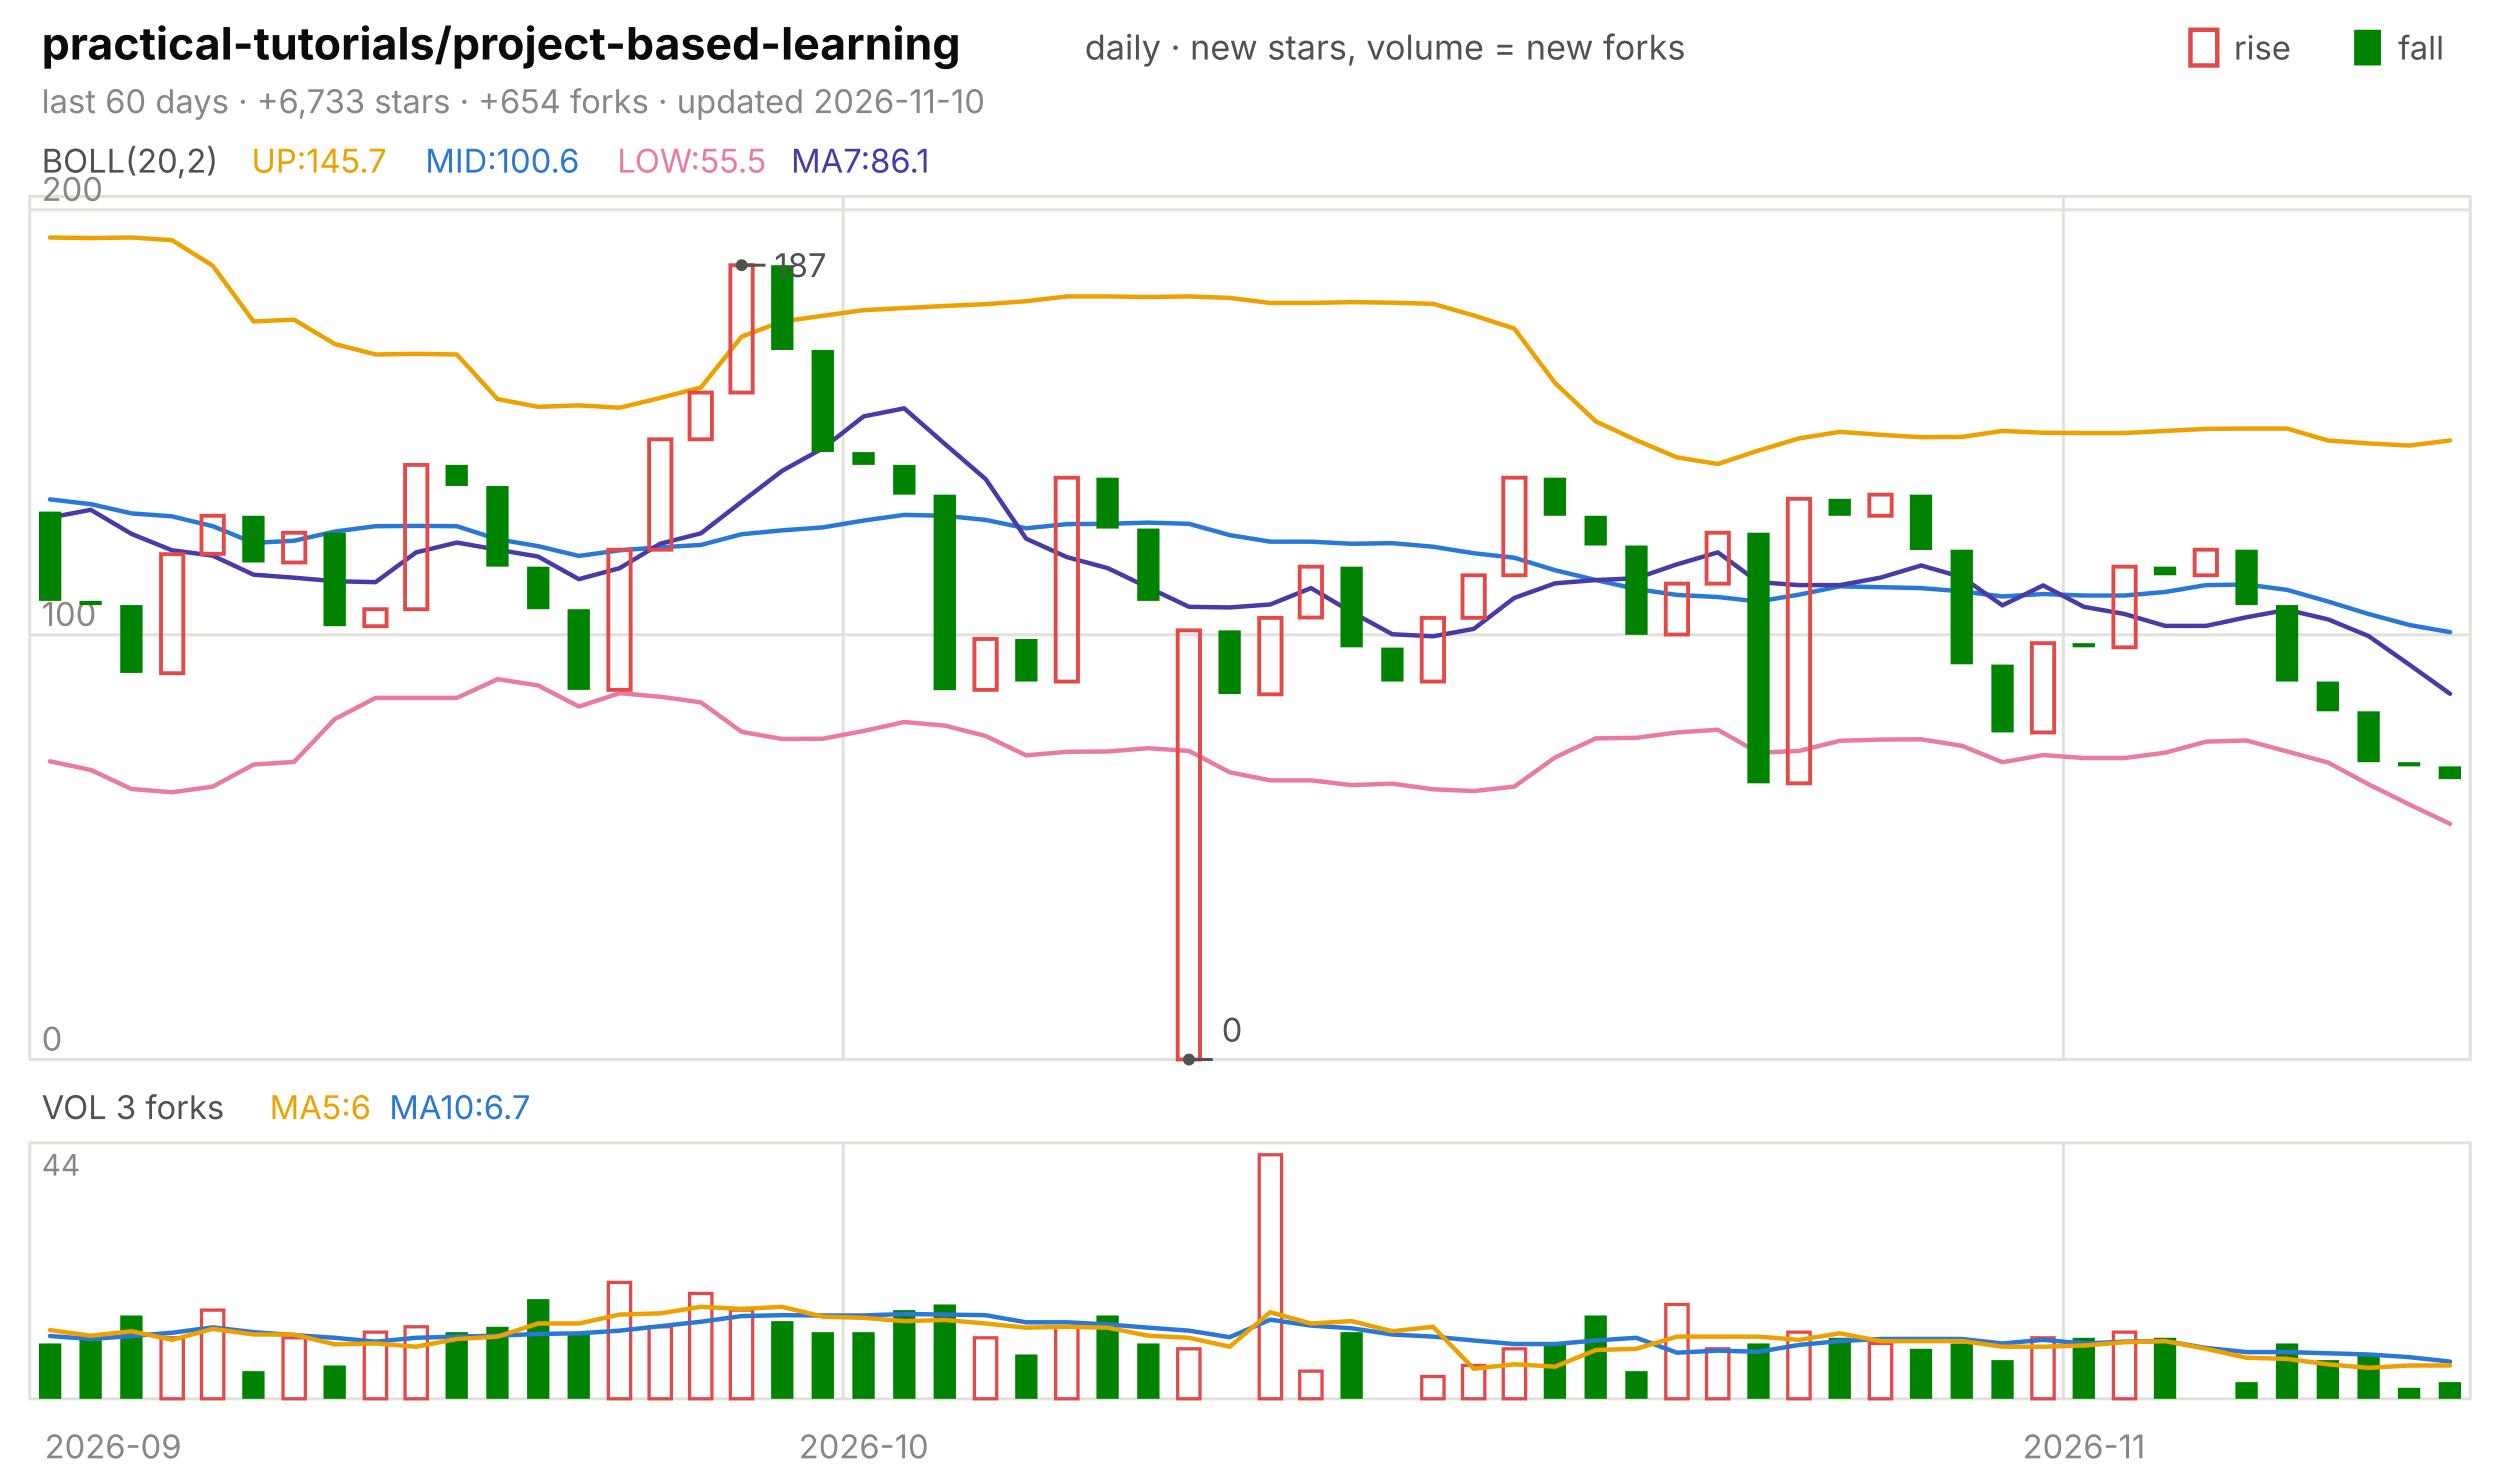
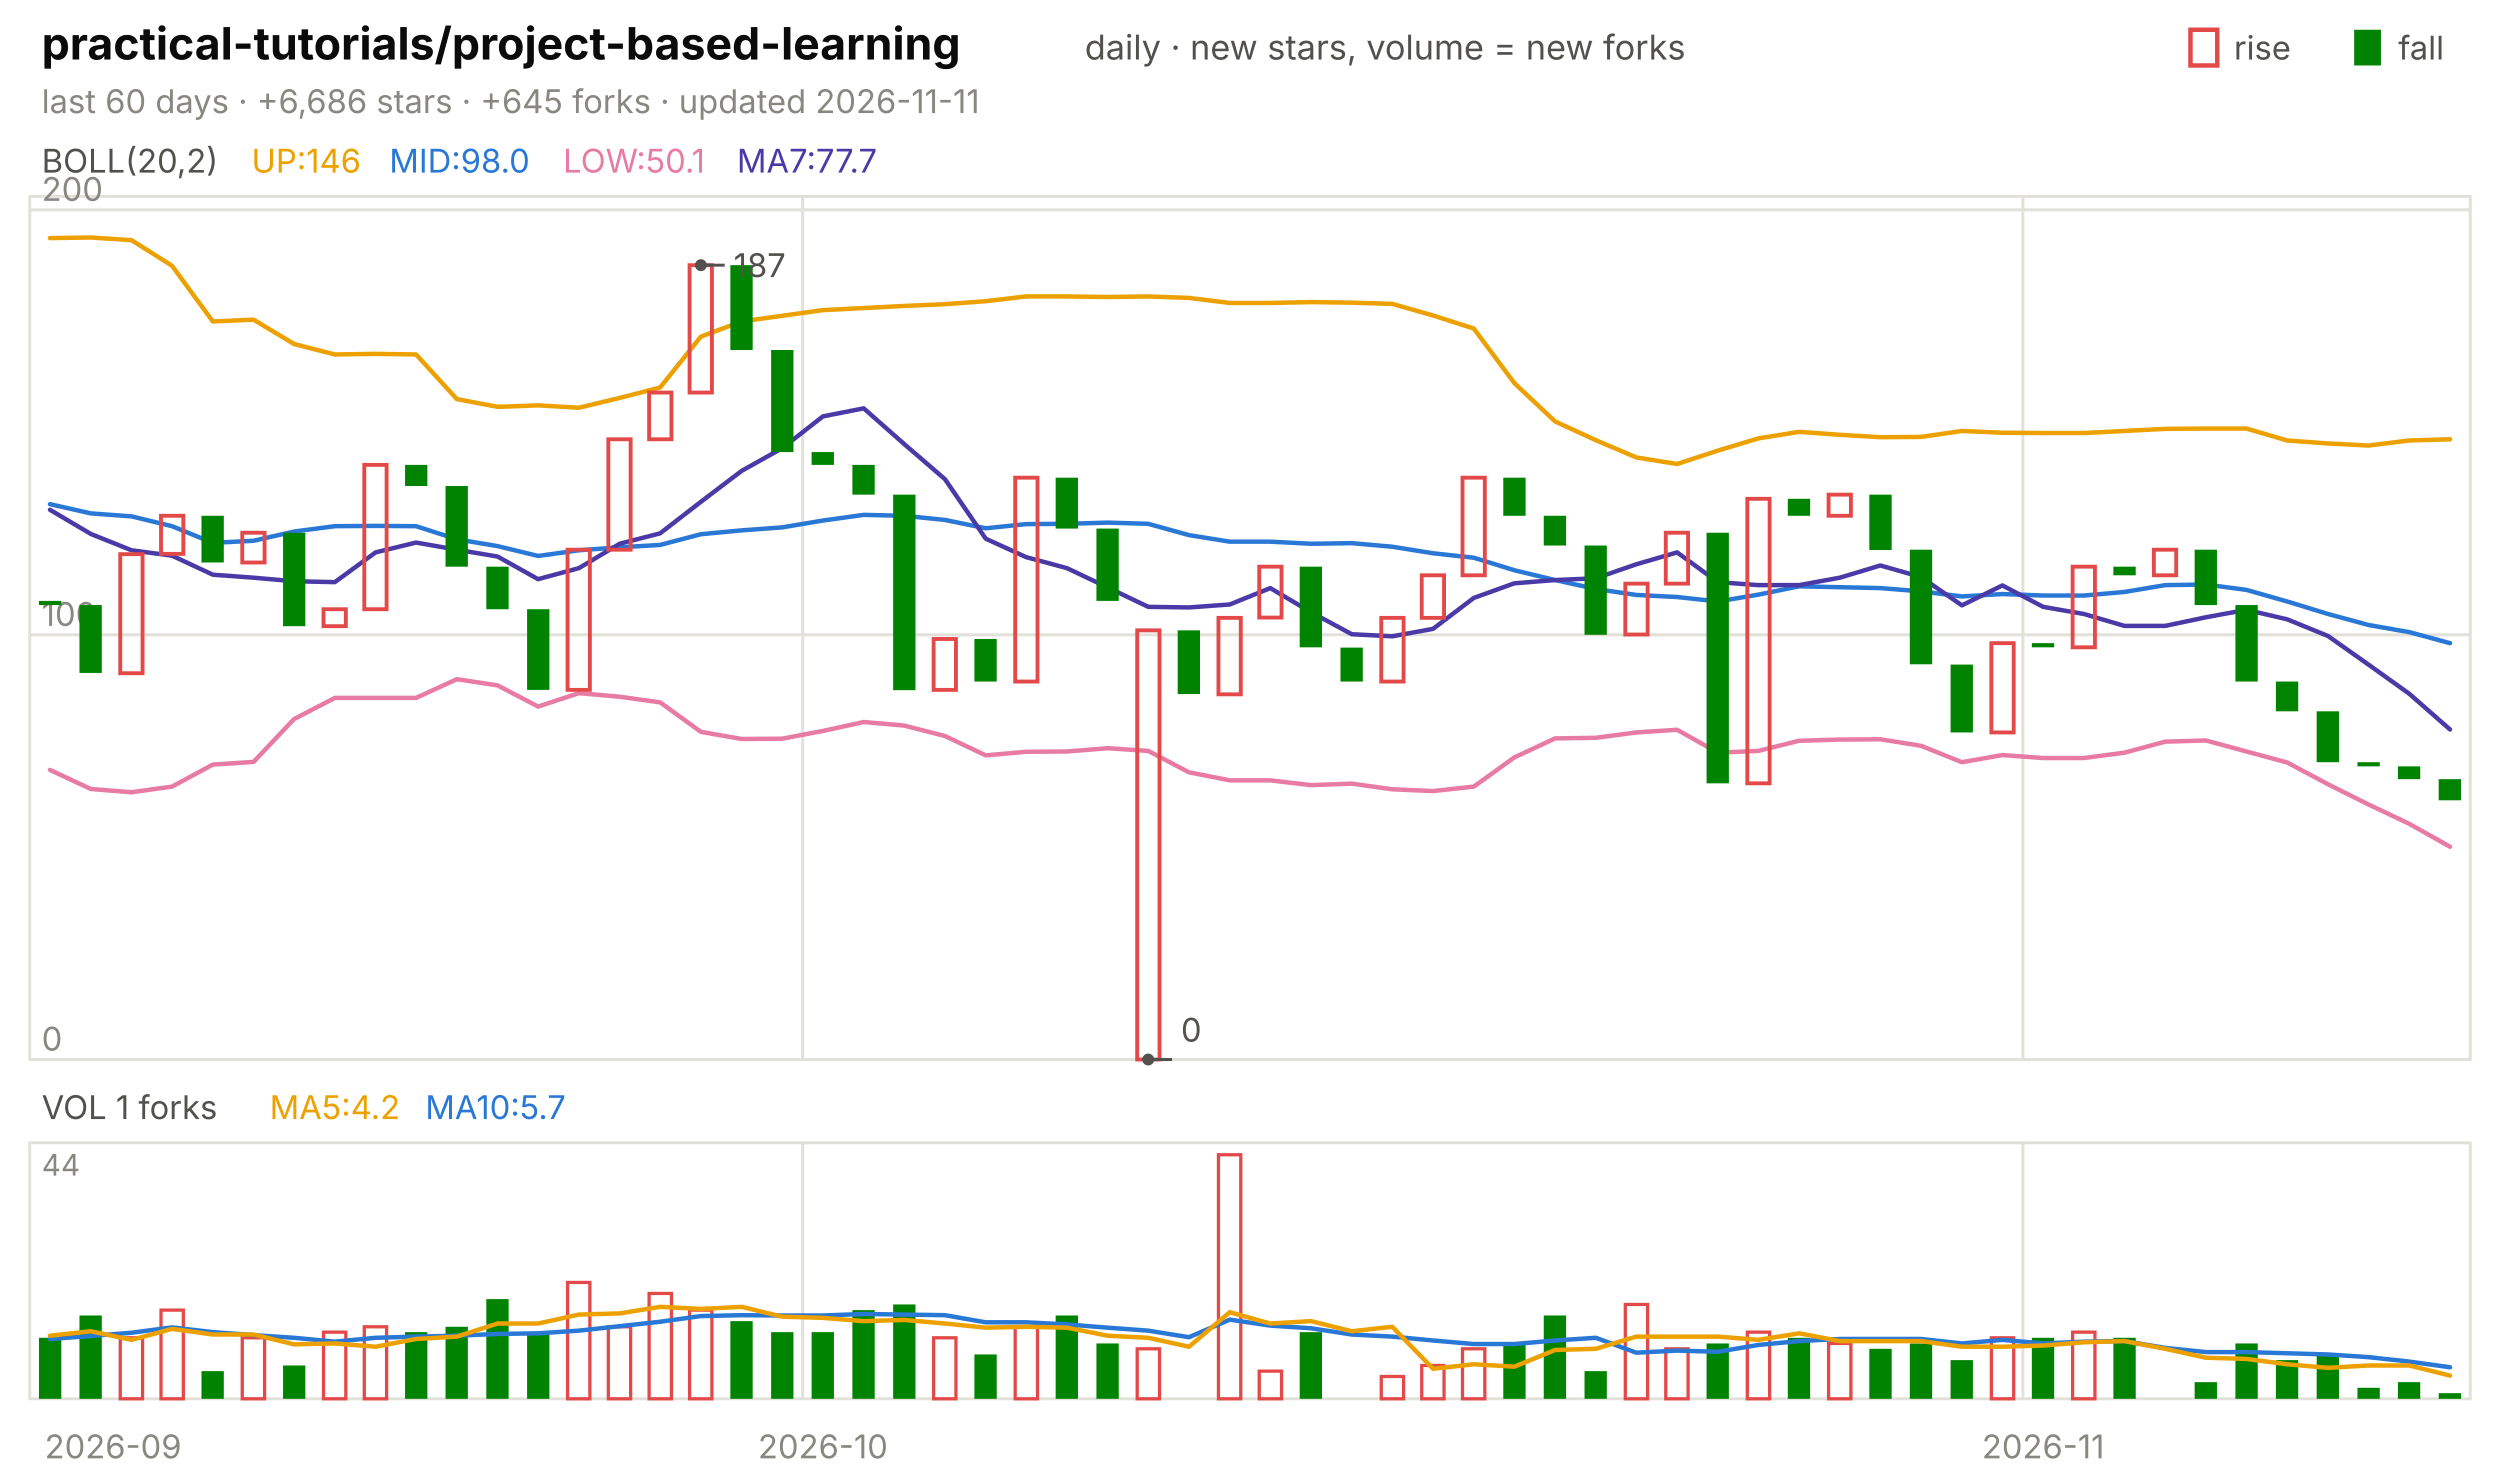
<svg xmlns="http://www.w3.org/2000/svg" viewBox="0 0 840 496" width="840" height="496" font-family="-apple-system,'Segoe UI',system-ui,sans-serif" role="img" aria-label="practical-tutorials/project-based-learning candlestick chart">
  <text x="14.0" y="20.0" font-size="15" fill="#0b0b0b" font-weight="650">practical-tutorials/project-based-learning</text>
  <text x="364.5" y="20.0" font-size="11.5" fill="#52514e">daily · new stars, volume = new forks</text>
  <text x="805.8" y="20.0" font-size="11.0" fill="#52514e">fall</text>
  <rect x="791" y="10" width="9" height="12" fill="#008300" />
  <text x="750.6" y="20.0" font-size="11.0" fill="#52514e">rise</text>
  <rect x="736" y="10" width="9" height="12" fill="none" stroke="#e34948" stroke-width="1.5" />
-   <text x="14.0" y="38.0" font-size="11.0" fill="#898781">last 60 days · +6,733 stars · +654 forks · updated 2026-11-10</text>
+   <text x="14.0" y="38.0" font-size="11.0" fill="#898781">last 60 days · +6,686 stars · +645 forks · updated 2026-11-11</text>
  <rect x="10" y="66" width="820" height="290" fill="none" stroke="#e1e0d9" />
  <rect x="10" y="384" width="820" height="86" fill="none" stroke="#e1e0d9" />
  <text x="38.0" y="490.0" font-size="11.0" fill="#898781" text-anchor="middle">2026-09</text>
-   <line x1="283.3" y1="66.0" x2="283.3" y2="356.0" stroke="#e1e0d9" stroke-width="1.0" />
-   <line x1="283.3" y1="384.0" x2="283.3" y2="470.0" stroke="#e1e0d9" stroke-width="1.0" />
-   <text x="290.2" y="490.0" font-size="11.0" fill="#898781" text-anchor="middle">2026-10</text>
-   <line x1="693.3" y1="66.0" x2="693.3" y2="356.0" stroke="#e1e0d9" stroke-width="1.0" />
-   <line x1="693.3" y1="384.0" x2="693.3" y2="470.0" stroke="#e1e0d9" stroke-width="1.0" />
-   <text x="700.2" y="490.0" font-size="11.0" fill="#898781" text-anchor="middle">2026-11</text>
+   <line x1="269.7" y1="66.0" x2="269.7" y2="356.0" stroke="#e1e0d9" stroke-width="1.0" />
+   <line x1="269.7" y1="384.0" x2="269.7" y2="470.0" stroke="#e1e0d9" stroke-width="1.0" />
+   <text x="276.5" y="490.0" font-size="11.0" fill="#898781" text-anchor="middle">2026-10</text>
+   <line x1="679.7" y1="66.0" x2="679.7" y2="356.0" stroke="#e1e0d9" stroke-width="1.0" />
+   <line x1="679.7" y1="384.0" x2="679.7" y2="470.0" stroke="#e1e0d9" stroke-width="1.0" />
+   <text x="686.5" y="490.0" font-size="11.0" fill="#898781" text-anchor="middle">2026-11</text>
  <text x="14.0" y="58.0" font-size="11.0" fill="#52514e">BOLL(20,2)</text>
-   <text x="84.5" y="58.0" font-size="11.0" fill="#eda100">UP:145.7</text>
-   <text x="142.9" y="58.0" font-size="11.0" fill="#2a78d6">MID:100.6</text>
-   <text x="207.4" y="58.0" font-size="11.0" fill="#e87ba4">LOW:55.5</text>
-   <text x="265.8" y="58.0" font-size="11.0" fill="#4a3aa7">MA7:86.1</text>
+   <text x="84.5" y="58.0" font-size="11.0" fill="#eda100">UP:146</text>
+   <text x="130.8" y="58.0" font-size="11.0" fill="#2a78d6">MID:98.0</text>
+   <text x="189.2" y="58.0" font-size="11.0" fill="#e87ba4">LOW:50.1</text>
+   <text x="247.6" y="58.0" font-size="11.0" fill="#4a3aa7">MA7:77.7</text>
  <line x1="10.0" y1="356.0" x2="830.0" y2="356.0" stroke="#e1e0d9" stroke-width="1.0" />
  <text x="14.0" y="353.0" font-size="11.0" fill="#898781">0</text>
  <line x1="10.0" y1="213.3" x2="830.0" y2="213.3" stroke="#e1e0d9" stroke-width="1.0" />
  <text x="14.0" y="210.3" font-size="11.0" fill="#898781">100</text>
  <line x1="10.0" y1="70.5" x2="830.0" y2="70.5" stroke="#e1e0d9" stroke-width="1.0" />
  <text x="14.0" y="67.5" font-size="11.0" fill="#898781">200</text>
-   <polyline points="16.8,79.8 30.5,80.0 44.2,79.8 57.8,80.7 71.5,89.3 85.2,108.0 98.8,107.4 112.5,115.6 126.2,119.1 139.8,118.9 153.5,119.1 167.2,134.1 180.8,136.7 194.5,136.2 208.2,137.0 221.8,133.7 235.5,130.2 249.2,113.1 262.8,108.0 276.5,106.1 290.2,104.2 303.8,103.5 317.5,102.8 331.2,102.2 344.8,101.2 358.5,99.6 372.2,99.6 385.8,99.8 399.5,99.6 413.2,100.1 426.8,101.8 440.5,101.8 454.2,101.5 467.8,101.7 481.5,102.1 495.2,106.0 508.8,110.4 522.5,128.7 536.2,141.6 549.8,147.9 563.5,153.7 577.2,155.9 590.8,151.4 604.5,147.3 618.2,145.1 631.8,146.1 645.5,146.9 659.2,146.8 672.8,144.8 686.5,145.4 700.2,145.5 713.8,145.5 727.5,144.8 741.2,144.1 754.8,144.0 768.5,144.0 782.2,148.0 795.8,149.0 809.5,149.7 823.2,148.0" fill="none" stroke="#eda100" stroke-width="1.5" stroke-linejoin="round" stroke-linecap="round" />
-   <polyline points="16.8,167.8 30.5,169.4 44.2,172.5 57.8,173.5 71.5,176.8 85.2,182.4 98.8,181.7 112.5,178.6 126.2,176.8 139.8,176.7 153.5,176.8 167.2,181.2 180.8,183.5 194.5,186.8 208.2,184.9 221.8,183.9 235.5,183.1 249.2,179.5 262.8,178.2 276.5,177.2 290.2,174.9 303.8,173.0 317.5,173.3 331.2,174.7 344.8,177.5 358.5,176.1 372.2,176.0 385.8,175.6 399.5,176.0 413.2,179.8 426.8,182.0 440.5,182.0 454.2,182.7 467.8,182.5 481.5,183.7 495.2,185.9 508.8,187.4 522.5,191.6 536.2,194.9 549.8,197.9 563.5,199.9 577.2,200.6 590.8,202.1 604.5,199.8 618.2,197.0 631.8,197.3 645.5,197.6 659.2,198.7 672.8,200.4 686.5,199.6 700.2,200.1 713.8,200.1 727.5,198.9 741.2,196.6 754.8,196.4 768.5,198.2 782.2,202.1 795.8,206.3 809.5,210.0 823.2,212.4" fill="none" stroke="#2a78d6" stroke-width="1.5" stroke-linejoin="round" stroke-linecap="round" />
-   <polyline points="16.8,255.8 30.5,258.7 44.2,265.1 57.8,266.2 71.5,264.3 85.2,256.9 98.8,256.0 112.5,241.6 126.2,234.5 139.8,234.5 153.5,234.5 167.2,228.2 180.8,230.3 194.5,237.4 208.2,232.9 221.8,234.1 235.5,236.0 249.2,245.9 262.8,248.3 276.5,248.2 290.2,245.6 303.8,242.6 317.5,243.8 331.2,247.3 344.8,253.8 358.5,252.6 372.2,252.5 385.8,251.4 399.5,252.3 413.2,259.5 426.8,262.2 440.5,262.2 454.2,263.8 467.8,263.3 481.5,265.2 495.2,265.8 508.8,264.3 522.5,254.5 536.2,248.1 549.8,247.9 563.5,246.1 577.2,245.2 590.8,252.9 604.5,252.3 618.2,248.9 631.8,248.5 645.5,248.4 659.2,250.6 672.8,256.1 686.5,253.7 700.2,254.7 713.8,254.7 727.5,252.9 741.2,249.2 754.8,248.8 768.5,252.5 782.2,256.2 795.8,263.5 809.5,270.3 823.2,276.8" fill="none" stroke="#e87ba4" stroke-width="1.5" stroke-linejoin="round" stroke-linecap="round" />
-   <polyline points="16.8,173.9 30.5,171.3 44.2,179.4 57.8,184.9 71.5,186.7 85.2,193.1 98.8,194.1 112.5,195.3 126.2,195.6 139.8,185.6 153.5,182.3 167.2,184.7 180.8,187.0 194.5,194.6 208.2,190.9 221.8,182.7 235.5,179.2 249.2,168.6 262.8,158.2 276.5,150.6 290.2,139.9 303.8,137.2 317.5,149.2 331.2,161.0 344.8,181.0 358.5,187.2 372.2,190.9 385.8,197.4 399.5,203.9 413.2,204.1 426.8,203.1 440.5,197.6 454.2,205.7 467.8,213.1 481.5,213.8 495.2,211.3 508.8,200.9 522.5,196.0 536.2,194.9 549.8,194.3 563.5,189.6 577.2,185.6 590.8,195.6 604.5,196.6 618.2,196.6 631.8,194.1 645.5,190.0 659.2,193.9 672.8,203.4 686.5,196.7 700.2,203.9 713.8,206.3 727.5,210.3 741.2,210.3 754.8,207.4 768.5,204.9 782.2,208.1 795.8,213.7 809.5,223.3 823.2,233.1" fill="none" stroke="#4a3aa7" stroke-width="1.5" stroke-linejoin="round" stroke-linecap="round" />
-   <rect x="13.1" y="171.9" width="7.5" height="30.0" fill="#008300" />
-   <rect x="26.7" y="201.9" width="7.5" height="1.4" fill="#008300" />
-   <rect x="40.4" y="203.3" width="7.5" height="22.8" fill="#008300" />
-   <rect x="54.1" y="186.2" width="7.5" height="40.0" fill="none" stroke="#e34948" stroke-width="1.3" />
-   <rect x="67.7" y="173.3" width="7.5" height="12.8" fill="none" stroke="#e34948" stroke-width="1.3" />
-   <rect x="81.4" y="173.3" width="7.5" height="15.7" fill="#008300" />
-   <rect x="95.1" y="179.0" width="7.5" height="10.0" fill="none" stroke="#e34948" stroke-width="1.3" />
-   <rect x="108.7" y="179.0" width="7.5" height="31.4" fill="#008300" />
-   <rect x="122.4" y="204.7" width="7.5" height="5.7" fill="none" stroke="#e34948" stroke-width="1.3" />
-   <rect x="136.1" y="156.2" width="7.5" height="48.5" fill="none" stroke="#e34948" stroke-width="1.3" />
-   <rect x="149.7" y="156.2" width="7.5" height="7.1" fill="#008300" />
-   <rect x="163.4" y="163.3" width="7.5" height="27.1" fill="#008300" />
-   <rect x="177.1" y="190.4" width="7.5" height="14.3" fill="#008300" />
-   <rect x="190.7" y="204.7" width="7.5" height="27.1" fill="#008300" />
-   <rect x="204.4" y="184.7" width="7.5" height="47.1" fill="none" stroke="#e34948" stroke-width="1.3" />
-   <rect x="218.1" y="147.6" width="7.5" height="37.1" fill="none" stroke="#e34948" stroke-width="1.3" />
-   <rect x="231.7" y="131.9" width="7.5" height="15.7" fill="none" stroke="#e34948" stroke-width="1.3" />
-   <rect x="245.4" y="89.1" width="7.5" height="42.8" fill="none" stroke="#e34948" stroke-width="1.3" />
-   <rect x="259.1" y="89.1" width="7.5" height="28.5" fill="#008300" />
-   <rect x="272.7" y="117.6" width="7.5" height="34.3" fill="#008300" />
-   <rect x="286.4" y="151.9" width="7.5" height="4.3" fill="#008300" />
-   <rect x="300.1" y="156.2" width="7.5" height="10.0" fill="#008300" />
-   <rect x="313.7" y="166.2" width="7.5" height="65.7" fill="#008300" />
-   <rect x="327.4" y="214.7" width="7.5" height="17.1" fill="none" stroke="#e34948" stroke-width="1.3" />
-   <rect x="341.1" y="214.7" width="7.5" height="14.3" fill="#008300" />
-   <rect x="354.7" y="160.5" width="7.5" height="68.5" fill="none" stroke="#e34948" stroke-width="1.3" />
-   <rect x="368.4" y="160.5" width="7.5" height="17.1" fill="#008300" />
-   <rect x="382.1" y="177.6" width="7.5" height="24.3" fill="#008300" />
-   <rect x="395.7" y="211.8" width="7.5" height="144.2" fill="none" stroke="#e34948" stroke-width="1.3" />
-   <rect x="409.4" y="211.8" width="7.5" height="21.4" fill="#008300" />
-   <rect x="423.1" y="207.6" width="7.5" height="25.7" fill="none" stroke="#e34948" stroke-width="1.3" />
-   <rect x="436.7" y="190.4" width="7.5" height="17.1" fill="none" stroke="#e34948" stroke-width="1.3" />
-   <rect x="450.4" y="190.4" width="7.5" height="27.1" fill="#008300" />
-   <rect x="464.1" y="217.6" width="7.5" height="11.4" fill="#008300" />
-   <rect x="477.7" y="207.6" width="7.5" height="21.4" fill="none" stroke="#e34948" stroke-width="1.3" />
-   <rect x="491.4" y="193.3" width="7.5" height="14.3" fill="none" stroke="#e34948" stroke-width="1.3" />
-   <rect x="505.1" y="160.5" width="7.5" height="32.8" fill="none" stroke="#e34948" stroke-width="1.3" />
-   <rect x="518.7" y="160.5" width="7.5" height="12.8" fill="#008300" />
-   <rect x="532.4" y="173.3" width="7.5" height="10.0" fill="#008300" />
-   <rect x="546.1" y="183.3" width="7.5" height="30.0" fill="#008300" />
-   <rect x="559.7" y="196.1" width="7.5" height="17.1" fill="none" stroke="#e34948" stroke-width="1.3" />
-   <rect x="573.4" y="179.0" width="7.5" height="17.1" fill="none" stroke="#e34948" stroke-width="1.3" />
-   <rect x="587.1" y="179.0" width="7.5" height="84.2" fill="#008300" />
-   <rect x="600.7" y="167.6" width="7.5" height="95.6" fill="none" stroke="#e34948" stroke-width="1.3" />
-   <rect x="614.4" y="167.6" width="7.5" height="5.7" fill="#008300" />
-   <rect x="628.1" y="166.2" width="7.5" height="7.1" fill="none" stroke="#e34948" stroke-width="1.3" />
-   <rect x="641.7" y="166.2" width="7.5" height="18.6" fill="#008300" />
-   <rect x="655.4" y="184.7" width="7.5" height="38.5" fill="#008300" />
-   <rect x="669.1" y="223.3" width="7.5" height="22.8" fill="#008300" />
-   <rect x="682.7" y="216.1" width="7.5" height="30.0" fill="none" stroke="#e34948" stroke-width="1.3" />
-   <rect x="696.4" y="216.1" width="7.5" height="1.4" fill="#008300" />
-   <rect x="710.1" y="190.4" width="7.5" height="27.1" fill="none" stroke="#e34948" stroke-width="1.3" />
-   <rect x="723.7" y="190.4" width="7.5" height="2.9" fill="#008300" />
-   <rect x="737.4" y="184.7" width="7.5" height="8.6" fill="none" stroke="#e34948" stroke-width="1.3" />
-   <rect x="751.1" y="184.7" width="7.5" height="18.6" fill="#008300" />
-   <rect x="764.7" y="203.3" width="7.5" height="25.7" fill="#008300" />
-   <rect x="778.4" y="229.0" width="7.5" height="10.0" fill="#008300" />
-   <rect x="792.1" y="239.0" width="7.5" height="17.1" fill="#008300" />
-   <rect x="805.7" y="256.1" width="7.5" height="1.4" fill="#008300" />
-   <rect x="819.4" y="257.5" width="7.5" height="4.3" fill="#008300" />
-   <circle cx="249.2" cy="89.1" r="2" fill="#52514e" />
-   <line x1="249.2" y1="89.1" x2="257.2" y2="89.1" stroke="#52514e" stroke-width="1.0" />
-   <text x="260.2" y="93.1" font-size="11.0" fill="#52514e">187</text>
-   <circle cx="399.5" cy="356.0" r="2" fill="#52514e" />
-   <line x1="399.5" y1="356.0" x2="407.5" y2="356.0" stroke="#52514e" stroke-width="1.0" />
-   <text x="410.5" y="350.0" font-size="11.0" fill="#52514e">0</text>
-   <text x="14.0" y="376.0" font-size="11.0" fill="#52514e">VOL 3 forks</text>
-   <text x="90.6" y="376.0" font-size="11.0" fill="#eda100">MA5:6</text>
-   <text x="130.8" y="376.0" font-size="11.0" fill="#2a78d6">MA10:6.7</text>
+   <polyline points="16.8,80.0 30.5,79.8 44.2,80.7 57.8,89.3 71.5,108.0 85.2,107.4 98.8,115.6 112.5,119.1 126.2,118.9 139.8,119.1 153.5,134.1 167.2,136.7 180.8,136.2 194.5,137.0 208.2,133.7 221.8,130.2 235.5,113.1 249.2,108.0 262.8,106.1 276.5,104.2 290.2,103.5 303.8,102.8 317.5,102.2 331.2,101.2 344.8,99.6 358.5,99.6 372.2,99.8 385.8,99.6 399.5,100.1 413.2,101.8 426.8,101.8 440.5,101.5 454.2,101.7 467.8,102.1 481.5,106.0 495.2,110.4 508.8,128.7 522.5,141.6 536.2,147.9 549.8,153.7 563.5,155.9 577.2,151.4 590.8,147.3 604.5,145.1 618.2,146.1 631.8,146.9 645.5,146.8 659.2,144.8 672.8,145.4 686.5,145.5 700.2,145.5 713.8,144.8 727.5,144.1 741.2,144.0 754.8,144.0 768.5,148.0 782.2,149.0 795.8,149.7 809.5,148.0 823.2,147.6" fill="none" stroke="#eda100" stroke-width="1.5" stroke-linejoin="round" stroke-linecap="round" />
+   <polyline points="16.8,169.4 30.5,172.5 44.2,173.5 57.8,176.8 71.5,182.4 85.2,181.7 98.8,178.6 112.5,176.8 126.2,176.7 139.8,176.8 153.5,181.2 167.2,183.5 180.8,186.8 194.5,184.9 208.2,183.9 221.8,183.1 235.5,179.5 249.2,178.2 262.8,177.2 276.5,174.9 290.2,173.0 303.8,173.3 317.5,174.7 331.2,177.5 344.8,176.1 358.5,176.0 372.2,175.6 385.8,176.0 399.5,179.8 413.2,182.0 426.8,182.0 440.5,182.7 454.2,182.5 467.8,183.7 481.5,185.9 495.2,187.4 508.8,191.6 522.5,194.9 536.2,197.9 549.8,199.9 563.5,200.6 577.2,202.1 590.8,199.8 604.5,197.0 618.2,197.3 631.8,197.6 645.5,198.7 659.2,200.4 672.8,199.6 686.5,200.1 700.2,200.1 713.8,198.9 727.5,196.6 741.2,196.4 754.8,198.2 768.5,202.1 782.2,206.3 795.8,210.0 809.5,212.4 823.2,216.1" fill="none" stroke="#2a78d6" stroke-width="1.5" stroke-linejoin="round" stroke-linecap="round" />
+   <polyline points="16.8,258.7 30.5,265.1 44.2,266.2 57.8,264.3 71.5,256.9 85.2,256.0 98.8,241.6 112.5,234.5 126.2,234.5 139.8,234.5 153.5,228.2 167.2,230.3 180.8,237.4 194.5,232.9 208.2,234.1 221.8,236.0 235.5,245.9 249.2,248.3 262.8,248.2 276.5,245.6 290.2,242.6 303.8,243.8 317.5,247.3 331.2,253.8 344.8,252.6 358.5,252.5 372.2,251.4 385.8,252.3 399.5,259.5 413.2,262.2 426.8,262.2 440.5,263.8 454.2,263.3 467.8,265.2 481.5,265.8 495.2,264.3 508.8,254.5 522.5,248.1 536.2,247.9 549.8,246.1 563.5,245.2 577.2,252.9 590.8,252.3 604.5,248.9 618.2,248.5 631.8,248.4 645.5,250.6 659.2,256.1 672.8,253.7 686.5,254.7 700.2,254.7 713.8,252.9 727.5,249.2 741.2,248.8 754.8,252.5 768.5,256.2 782.2,263.5 795.8,270.3 809.5,276.8 823.2,284.5" fill="none" stroke="#e87ba4" stroke-width="1.5" stroke-linejoin="round" stroke-linecap="round" />
+   <polyline points="16.8,171.3 30.5,179.4 44.2,184.9 57.8,186.7 71.5,193.1 85.2,194.1 98.8,195.3 112.5,195.6 126.2,185.6 139.8,182.3 153.5,184.7 167.2,187.0 180.8,194.6 194.5,190.9 208.2,182.7 221.8,179.2 235.5,168.6 249.2,158.2 262.8,150.6 276.5,139.9 290.2,137.2 303.8,149.2 317.5,161.0 331.2,181.0 344.8,187.2 358.5,190.9 372.2,197.4 385.8,203.9 399.5,204.1 413.2,203.1 426.8,197.6 440.5,205.7 454.2,213.1 467.8,213.8 481.5,211.3 495.2,200.9 508.8,196.0 522.5,194.9 536.2,194.3 549.8,189.6 563.5,185.6 577.2,195.6 590.8,196.6 604.5,196.6 618.2,194.1 631.8,190.0 645.5,193.9 659.2,203.4 672.8,196.7 686.5,203.9 700.2,206.3 713.8,210.3 727.5,210.3 741.2,207.4 754.8,204.9 768.5,208.1 782.2,213.7 795.8,223.3 809.5,233.1 823.2,245.1" fill="none" stroke="#4a3aa7" stroke-width="1.5" stroke-linejoin="round" stroke-linecap="round" />
+   <rect x="13.1" y="201.9" width="7.5" height="1.4" fill="#008300" />
+   <rect x="26.7" y="203.3" width="7.5" height="22.8" fill="#008300" />
+   <rect x="40.4" y="186.2" width="7.5" height="40.0" fill="none" stroke="#e34948" stroke-width="1.3" />
+   <rect x="54.1" y="173.3" width="7.5" height="12.8" fill="none" stroke="#e34948" stroke-width="1.3" />
+   <rect x="67.7" y="173.3" width="7.5" height="15.7" fill="#008300" />
+   <rect x="81.4" y="179.0" width="7.5" height="10.0" fill="none" stroke="#e34948" stroke-width="1.3" />
+   <rect x="95.1" y="179.0" width="7.5" height="31.4" fill="#008300" />
+   <rect x="108.7" y="204.7" width="7.5" height="5.7" fill="none" stroke="#e34948" stroke-width="1.3" />
+   <rect x="122.4" y="156.2" width="7.5" height="48.5" fill="none" stroke="#e34948" stroke-width="1.3" />
+   <rect x="136.1" y="156.2" width="7.5" height="7.1" fill="#008300" />
+   <rect x="149.7" y="163.3" width="7.5" height="27.1" fill="#008300" />
+   <rect x="163.4" y="190.4" width="7.5" height="14.3" fill="#008300" />
+   <rect x="177.1" y="204.7" width="7.5" height="27.1" fill="#008300" />
+   <rect x="190.7" y="184.7" width="7.5" height="47.1" fill="none" stroke="#e34948" stroke-width="1.3" />
+   <rect x="204.4" y="147.6" width="7.5" height="37.1" fill="none" stroke="#e34948" stroke-width="1.3" />
+   <rect x="218.1" y="131.9" width="7.5" height="15.7" fill="none" stroke="#e34948" stroke-width="1.3" />
+   <rect x="231.7" y="89.1" width="7.5" height="42.8" fill="none" stroke="#e34948" stroke-width="1.3" />
+   <rect x="245.4" y="89.1" width="7.5" height="28.5" fill="#008300" />
+   <rect x="259.1" y="117.6" width="7.5" height="34.3" fill="#008300" />
+   <rect x="272.7" y="151.9" width="7.5" height="4.3" fill="#008300" />
+   <rect x="286.4" y="156.2" width="7.5" height="10.0" fill="#008300" />
+   <rect x="300.1" y="166.2" width="7.5" height="65.7" fill="#008300" />
+   <rect x="313.7" y="214.7" width="7.5" height="17.1" fill="none" stroke="#e34948" stroke-width="1.3" />
+   <rect x="327.4" y="214.7" width="7.5" height="14.3" fill="#008300" />
+   <rect x="341.1" y="160.5" width="7.5" height="68.5" fill="none" stroke="#e34948" stroke-width="1.3" />
+   <rect x="354.7" y="160.5" width="7.5" height="17.1" fill="#008300" />
+   <rect x="368.4" y="177.6" width="7.5" height="24.3" fill="#008300" />
+   <rect x="382.1" y="211.8" width="7.5" height="144.2" fill="none" stroke="#e34948" stroke-width="1.3" />
+   <rect x="395.7" y="211.8" width="7.5" height="21.4" fill="#008300" />
+   <rect x="409.4" y="207.6" width="7.5" height="25.7" fill="none" stroke="#e34948" stroke-width="1.3" />
+   <rect x="423.1" y="190.4" width="7.5" height="17.1" fill="none" stroke="#e34948" stroke-width="1.3" />
+   <rect x="436.7" y="190.4" width="7.5" height="27.1" fill="#008300" />
+   <rect x="450.4" y="217.6" width="7.5" height="11.4" fill="#008300" />
+   <rect x="464.1" y="207.6" width="7.5" height="21.4" fill="none" stroke="#e34948" stroke-width="1.3" />
+   <rect x="477.7" y="193.3" width="7.5" height="14.3" fill="none" stroke="#e34948" stroke-width="1.3" />
+   <rect x="491.4" y="160.5" width="7.5" height="32.8" fill="none" stroke="#e34948" stroke-width="1.3" />
+   <rect x="505.1" y="160.5" width="7.5" height="12.8" fill="#008300" />
+   <rect x="518.7" y="173.3" width="7.5" height="10.0" fill="#008300" />
+   <rect x="532.4" y="183.3" width="7.5" height="30.0" fill="#008300" />
+   <rect x="546.1" y="196.1" width="7.5" height="17.1" fill="none" stroke="#e34948" stroke-width="1.3" />
+   <rect x="559.7" y="179.0" width="7.5" height="17.1" fill="none" stroke="#e34948" stroke-width="1.3" />
+   <rect x="573.4" y="179.0" width="7.5" height="84.2" fill="#008300" />
+   <rect x="587.1" y="167.6" width="7.5" height="95.6" fill="none" stroke="#e34948" stroke-width="1.3" />
+   <rect x="600.7" y="167.6" width="7.5" height="5.7" fill="#008300" />
+   <rect x="614.4" y="166.2" width="7.5" height="7.1" fill="none" stroke="#e34948" stroke-width="1.3" />
+   <rect x="628.1" y="166.2" width="7.5" height="18.6" fill="#008300" />
+   <rect x="641.7" y="184.7" width="7.5" height="38.5" fill="#008300" />
+   <rect x="655.4" y="223.3" width="7.5" height="22.8" fill="#008300" />
+   <rect x="669.1" y="216.1" width="7.5" height="30.0" fill="none" stroke="#e34948" stroke-width="1.3" />
+   <rect x="682.7" y="216.1" width="7.5" height="1.4" fill="#008300" />
+   <rect x="696.4" y="190.4" width="7.5" height="27.1" fill="none" stroke="#e34948" stroke-width="1.3" />
+   <rect x="710.1" y="190.4" width="7.5" height="2.9" fill="#008300" />
+   <rect x="723.7" y="184.7" width="7.5" height="8.6" fill="none" stroke="#e34948" stroke-width="1.3" />
+   <rect x="737.4" y="184.7" width="7.5" height="18.6" fill="#008300" />
+   <rect x="751.1" y="203.3" width="7.5" height="25.7" fill="#008300" />
+   <rect x="764.7" y="229.0" width="7.5" height="10.0" fill="#008300" />
+   <rect x="778.4" y="239.0" width="7.5" height="17.1" fill="#008300" />
+   <rect x="792.1" y="256.1" width="7.5" height="1.4" fill="#008300" />
+   <rect x="805.7" y="257.5" width="7.5" height="4.3" fill="#008300" />
+   <rect x="819.4" y="261.8" width="7.5" height="7.1" fill="#008300" />
+   <circle cx="235.5" cy="89.1" r="2" fill="#52514e" />
+   <line x1="235.5" y1="89.1" x2="243.5" y2="89.1" stroke="#52514e" stroke-width="1.0" />
+   <text x="246.5" y="93.1" font-size="11.0" fill="#52514e">187</text>
+   <circle cx="385.8" cy="356.0" r="2" fill="#52514e" />
+   <line x1="385.8" y1="356.0" x2="393.8" y2="356.0" stroke="#52514e" stroke-width="1.0" />
+   <text x="396.8" y="350.0" font-size="11.0" fill="#52514e">0</text>
+   <text x="14.0" y="376.0" font-size="11.0" fill="#52514e">VOL 1 forks</text>
+   <text x="90.6" y="376.0" font-size="11.0" fill="#eda100">MA5:4.2</text>
+   <text x="142.9" y="376.0" font-size="11.0" fill="#2a78d6">MA10:5.7</text>
  <text x="14.0" y="395.0" font-size="10" fill="#898781">44</text>
-   <rect x="13.1" y="451.4" width="7.5" height="18.6" fill="#008300" />
-   <rect x="26.7" y="449.5" width="7.5" height="20.5" fill="#008300" />
-   <rect x="40.4" y="442.0" width="7.5" height="28.0" fill="#008300" />
-   <rect x="54.1" y="449.5" width="7.5" height="20.5" fill="none" stroke="#e34948" stroke-width="1.1" />
-   <rect x="67.7" y="440.2" width="7.5" height="29.8" fill="none" stroke="#e34948" stroke-width="1.1" />
-   <rect x="81.4" y="460.7" width="7.5" height="9.3" fill="#008300" />
-   <rect x="95.1" y="449.5" width="7.5" height="20.5" fill="none" stroke="#e34948" stroke-width="1.1" />
-   <rect x="108.7" y="458.8" width="7.5" height="11.2" fill="#008300" />
-   <rect x="122.4" y="447.6" width="7.5" height="22.4" fill="none" stroke="#e34948" stroke-width="1.1" />
-   <rect x="136.1" y="445.8" width="7.5" height="24.2" fill="none" stroke="#e34948" stroke-width="1.1" />
-   <rect x="149.7" y="447.6" width="7.5" height="22.4" fill="#008300" />
-   <rect x="163.4" y="445.8" width="7.5" height="24.2" fill="#008300" />
-   <rect x="177.1" y="436.5" width="7.5" height="33.5" fill="#008300" />
-   <rect x="190.7" y="447.6" width="7.5" height="22.4" fill="#008300" />
-   <rect x="204.4" y="430.9" width="7.5" height="39.1" fill="none" stroke="#e34948" stroke-width="1.1" />
-   <rect x="218.1" y="445.8" width="7.5" height="24.2" fill="none" stroke="#e34948" stroke-width="1.1" />
-   <rect x="231.7" y="434.6" width="7.5" height="35.4" fill="none" stroke="#e34948" stroke-width="1.1" />
-   <rect x="245.4" y="440.2" width="7.5" height="29.8" fill="none" stroke="#e34948" stroke-width="1.1" />
-   <rect x="259.1" y="443.9" width="7.5" height="26.1" fill="#008300" />
+   <rect x="13.1" y="449.5" width="7.5" height="20.5" fill="#008300" />
+   <rect x="26.7" y="442.0" width="7.5" height="28.0" fill="#008300" />
+   <rect x="40.4" y="449.5" width="7.5" height="20.5" fill="none" stroke="#e34948" stroke-width="1.1" />
+   <rect x="54.1" y="440.2" width="7.5" height="29.8" fill="none" stroke="#e34948" stroke-width="1.1" />
+   <rect x="67.7" y="460.7" width="7.5" height="9.3" fill="#008300" />
+   <rect x="81.4" y="449.5" width="7.5" height="20.5" fill="none" stroke="#e34948" stroke-width="1.1" />
+   <rect x="95.1" y="458.8" width="7.5" height="11.2" fill="#008300" />
+   <rect x="108.7" y="447.6" width="7.5" height="22.4" fill="none" stroke="#e34948" stroke-width="1.1" />
+   <rect x="122.4" y="445.8" width="7.5" height="24.2" fill="none" stroke="#e34948" stroke-width="1.1" />
+   <rect x="136.1" y="447.6" width="7.5" height="22.4" fill="#008300" />
+   <rect x="149.7" y="445.8" width="7.5" height="24.2" fill="#008300" />
+   <rect x="163.4" y="436.5" width="7.5" height="33.5" fill="#008300" />
+   <rect x="177.1" y="447.6" width="7.5" height="22.4" fill="#008300" />
+   <rect x="190.7" y="430.9" width="7.5" height="39.1" fill="none" stroke="#e34948" stroke-width="1.1" />
+   <rect x="204.4" y="445.8" width="7.5" height="24.2" fill="none" stroke="#e34948" stroke-width="1.1" />
+   <rect x="218.1" y="434.6" width="7.5" height="35.4" fill="none" stroke="#e34948" stroke-width="1.1" />
+   <rect x="231.7" y="440.2" width="7.5" height="29.8" fill="none" stroke="#e34948" stroke-width="1.1" />
+   <rect x="245.4" y="443.9" width="7.5" height="26.1" fill="#008300" />
+   <rect x="259.1" y="447.6" width="7.5" height="22.4" fill="#008300" />
  <rect x="272.7" y="447.6" width="7.5" height="22.4" fill="#008300" />
-   <rect x="286.4" y="447.6" width="7.5" height="22.4" fill="#008300" />
-   <rect x="300.1" y="440.2" width="7.5" height="29.8" fill="#008300" />
-   <rect x="313.7" y="438.3" width="7.5" height="31.7" fill="#008300" />
-   <rect x="327.4" y="449.5" width="7.5" height="20.5" fill="none" stroke="#e34948" stroke-width="1.1" />
-   <rect x="341.1" y="455.1" width="7.5" height="14.9" fill="#008300" />
-   <rect x="354.7" y="445.8" width="7.5" height="24.2" fill="none" stroke="#e34948" stroke-width="1.1" />
-   <rect x="368.4" y="442.0" width="7.5" height="28.0" fill="#008300" />
-   <rect x="382.1" y="451.4" width="7.5" height="18.6" fill="#008300" />
-   <rect x="395.7" y="453.2" width="7.5" height="16.8" fill="none" stroke="#e34948" stroke-width="1.1" />
-   <rect x="423.1" y="388.0" width="7.5" height="82.0" fill="none" stroke="#e34948" stroke-width="1.1" />
-   <rect x="436.7" y="460.7" width="7.5" height="9.3" fill="none" stroke="#e34948" stroke-width="1.1" />
-   <rect x="450.4" y="447.6" width="7.5" height="22.4" fill="#008300" />
-   <rect x="477.7" y="462.5" width="7.5" height="7.5" fill="none" stroke="#e34948" stroke-width="1.1" />
-   <rect x="491.4" y="458.8" width="7.5" height="11.2" fill="none" stroke="#e34948" stroke-width="1.1" />
-   <rect x="505.1" y="453.2" width="7.5" height="16.8" fill="none" stroke="#e34948" stroke-width="1.1" />
-   <rect x="518.7" y="451.4" width="7.5" height="18.6" fill="#008300" />
-   <rect x="532.4" y="442.0" width="7.5" height="28.0" fill="#008300" />
-   <rect x="546.1" y="460.7" width="7.5" height="9.3" fill="#008300" />
-   <rect x="559.7" y="438.3" width="7.5" height="31.7" fill="none" stroke="#e34948" stroke-width="1.1" />
-   <rect x="573.4" y="453.2" width="7.5" height="16.8" fill="none" stroke="#e34948" stroke-width="1.1" />
-   <rect x="587.1" y="451.4" width="7.5" height="18.6" fill="#008300" />
-   <rect x="600.7" y="447.6" width="7.5" height="22.4" fill="none" stroke="#e34948" stroke-width="1.1" />
-   <rect x="614.4" y="449.5" width="7.5" height="20.5" fill="#008300" />
-   <rect x="628.1" y="451.4" width="7.5" height="18.6" fill="none" stroke="#e34948" stroke-width="1.1" />
-   <rect x="641.7" y="453.2" width="7.5" height="16.8" fill="#008300" />
-   <rect x="655.4" y="451.4" width="7.5" height="18.6" fill="#008300" />
-   <rect x="669.1" y="457.0" width="7.5" height="13.0" fill="#008300" />
-   <rect x="682.7" y="449.5" width="7.5" height="20.5" fill="none" stroke="#e34948" stroke-width="1.1" />
-   <rect x="696.4" y="449.5" width="7.5" height="20.5" fill="#008300" />
-   <rect x="710.1" y="447.6" width="7.5" height="22.4" fill="none" stroke="#e34948" stroke-width="1.1" />
-   <rect x="723.7" y="449.5" width="7.5" height="20.5" fill="#008300" />
-   <rect x="751.1" y="464.4" width="7.5" height="5.6" fill="#008300" />
-   <rect x="764.7" y="451.4" width="7.5" height="18.6" fill="#008300" />
-   <rect x="778.4" y="457.0" width="7.5" height="13.0" fill="#008300" />
-   <rect x="792.1" y="455.1" width="7.5" height="14.9" fill="#008300" />
-   <rect x="805.7" y="466.3" width="7.5" height="3.7" fill="#008300" />
-   <rect x="819.4" y="464.4" width="7.5" height="5.6" fill="#008300" />
-   <polyline points="16.8,448.9 30.5,449.9 44.2,448.9 57.8,447.8 71.5,446.0 85.2,447.6 98.8,448.6 112.5,449.5 126.2,450.8 139.8,449.5 153.5,449.1 167.2,448.8 180.8,448.2 194.5,448.0 208.2,447.1 221.8,445.6 235.5,444.1 249.2,442.2 262.8,441.9 276.5,442.0 290.2,442.0 303.8,441.5 317.5,441.7 331.2,441.9 344.8,444.3 358.5,444.3 372.2,445.0 385.8,446.1 399.5,447.1 413.2,449.3 426.8,443.4 440.5,445.4 454.2,446.3 467.8,448.4 481.5,449.1 495.2,450.4 508.8,451.6 522.5,451.6 536.2,450.4 549.8,449.5 563.5,454.5 577.2,453.8 590.8,454.2 604.5,451.9 618.2,450.6 631.8,449.9 645.5,449.9 659.2,449.9 672.8,451.4 686.5,450.2 700.2,451.4 713.8,450.8 727.5,450.6 741.2,452.9 754.8,454.3 768.5,454.3 782.2,454.7 795.8,455.1 809.5,456.0 823.2,457.5" fill="none" stroke="#2a78d6" stroke-width="1.5" stroke-linejoin="round" stroke-linecap="round" />
-   <polyline points="16.8,446.9 30.5,448.8 44.2,447.3 57.8,450.2 71.5,446.5 85.2,448.4 98.8,448.4 112.5,451.7 126.2,451.4 139.8,452.5 153.5,449.9 167.2,449.1 180.8,444.7 194.5,444.7 208.2,441.7 221.8,441.3 235.5,439.1 249.2,439.8 262.8,439.1 276.5,442.4 290.2,442.8 303.8,443.9 317.5,443.5 331.2,444.7 344.8,446.1 358.5,445.8 372.2,446.1 385.8,448.8 399.5,449.5 413.2,452.5 426.8,440.9 440.5,444.7 454.2,443.9 467.8,447.3 481.5,445.8 495.2,459.9 508.8,458.4 522.5,459.2 536.2,453.6 549.8,453.2 563.5,449.1 577.2,449.1 590.8,449.1 604.5,450.2 618.2,448.0 631.8,450.6 645.5,450.6 659.2,450.6 672.8,452.5 686.5,452.5 700.2,452.1 713.8,451.0 727.5,450.6 741.2,453.2 754.8,456.2 768.5,456.6 782.2,458.4 795.8,459.6 809.5,458.8 823.2,458.8" fill="none" stroke="#eda100" stroke-width="1.5" stroke-linejoin="round" stroke-linecap="round" />
+   <rect x="286.4" y="440.2" width="7.5" height="29.8" fill="#008300" />
+   <rect x="300.1" y="438.3" width="7.5" height="31.7" fill="#008300" />
+   <rect x="313.7" y="449.5" width="7.5" height="20.5" fill="none" stroke="#e34948" stroke-width="1.1" />
+   <rect x="327.4" y="455.1" width="7.5" height="14.9" fill="#008300" />
+   <rect x="341.1" y="445.8" width="7.5" height="24.2" fill="none" stroke="#e34948" stroke-width="1.1" />
+   <rect x="354.7" y="442.0" width="7.5" height="28.0" fill="#008300" />
+   <rect x="368.4" y="451.4" width="7.5" height="18.6" fill="#008300" />
+   <rect x="382.1" y="453.2" width="7.5" height="16.8" fill="none" stroke="#e34948" stroke-width="1.1" />
+   <rect x="409.4" y="388.0" width="7.5" height="82.0" fill="none" stroke="#e34948" stroke-width="1.1" />
+   <rect x="423.1" y="460.7" width="7.5" height="9.3" fill="none" stroke="#e34948" stroke-width="1.1" />
+   <rect x="436.7" y="447.6" width="7.5" height="22.4" fill="#008300" />
+   <rect x="464.1" y="462.5" width="7.5" height="7.5" fill="none" stroke="#e34948" stroke-width="1.1" />
+   <rect x="477.7" y="458.8" width="7.5" height="11.2" fill="none" stroke="#e34948" stroke-width="1.1" />
+   <rect x="491.4" y="453.2" width="7.5" height="16.8" fill="none" stroke="#e34948" stroke-width="1.1" />
+   <rect x="505.1" y="451.4" width="7.5" height="18.6" fill="#008300" />
+   <rect x="518.7" y="442.0" width="7.5" height="28.0" fill="#008300" />
+   <rect x="532.4" y="460.7" width="7.5" height="9.3" fill="#008300" />
+   <rect x="546.1" y="438.3" width="7.5" height="31.7" fill="none" stroke="#e34948" stroke-width="1.1" />
+   <rect x="559.7" y="453.2" width="7.5" height="16.8" fill="none" stroke="#e34948" stroke-width="1.1" />
+   <rect x="573.4" y="451.4" width="7.5" height="18.6" fill="#008300" />
+   <rect x="587.1" y="447.6" width="7.5" height="22.4" fill="none" stroke="#e34948" stroke-width="1.1" />
+   <rect x="600.7" y="449.5" width="7.5" height="20.5" fill="#008300" />
+   <rect x="614.4" y="451.4" width="7.5" height="18.6" fill="none" stroke="#e34948" stroke-width="1.1" />
+   <rect x="628.1" y="453.2" width="7.5" height="16.8" fill="#008300" />
+   <rect x="641.7" y="451.4" width="7.5" height="18.6" fill="#008300" />
+   <rect x="655.4" y="457.0" width="7.5" height="13.0" fill="#008300" />
+   <rect x="669.1" y="449.5" width="7.5" height="20.5" fill="none" stroke="#e34948" stroke-width="1.1" />
+   <rect x="682.7" y="449.5" width="7.5" height="20.5" fill="#008300" />
+   <rect x="696.4" y="447.6" width="7.5" height="22.4" fill="none" stroke="#e34948" stroke-width="1.1" />
+   <rect x="710.1" y="449.5" width="7.5" height="20.5" fill="#008300" />
+   <rect x="737.4" y="464.4" width="7.5" height="5.6" fill="#008300" />
+   <rect x="751.1" y="451.4" width="7.5" height="18.6" fill="#008300" />
+   <rect x="764.7" y="457.0" width="7.5" height="13.0" fill="#008300" />
+   <rect x="778.4" y="455.1" width="7.5" height="14.9" fill="#008300" />
+   <rect x="792.1" y="466.3" width="7.5" height="3.7" fill="#008300" />
+   <rect x="805.7" y="464.4" width="7.5" height="5.6" fill="#008300" />
+   <rect x="819.4" y="468.1" width="7.5" height="1.9" fill="#008300" />
+   <polyline points="16.8,449.9 30.5,448.9 44.2,447.8 57.8,446.0 71.5,447.6 85.2,448.6 98.8,449.5 112.5,450.8 126.2,449.5 139.8,449.1 153.5,448.8 167.2,448.2 180.8,448.0 194.5,447.1 208.2,445.6 221.8,444.1 235.5,442.2 249.2,441.9 262.8,442.0 276.5,442.0 290.2,441.5 303.8,441.7 317.5,441.9 331.2,444.3 344.8,444.3 358.5,445.0 372.2,446.1 385.8,447.1 399.5,449.3 413.2,443.4 426.8,445.4 440.5,446.3 454.2,448.4 467.8,449.1 481.5,450.4 495.2,451.6 508.8,451.6 522.5,450.4 536.2,449.5 549.8,454.5 563.5,453.8 577.2,454.2 590.8,451.9 604.5,450.6 618.2,449.9 631.8,449.9 645.5,449.9 659.2,451.4 672.8,450.2 686.5,451.4 700.2,450.8 713.8,450.6 727.5,452.9 741.2,454.3 754.8,454.3 768.5,454.7 782.2,455.1 795.8,456.0 809.5,457.5 823.2,459.4" fill="none" stroke="#2a78d6" stroke-width="1.5" stroke-linejoin="round" stroke-linecap="round" />
+   <polyline points="16.8,448.8 30.5,447.3 44.2,450.2 57.8,446.5 71.5,448.4 85.2,448.4 98.8,451.7 112.5,451.4 126.2,452.5 139.8,449.9 153.5,449.1 167.2,444.7 180.8,444.7 194.5,441.7 208.2,441.3 221.8,439.1 235.5,439.8 249.2,439.1 262.8,442.4 276.5,442.8 290.2,443.9 303.8,443.5 317.5,444.7 331.2,446.1 344.8,445.8 358.5,446.1 372.2,448.8 385.8,449.5 399.5,452.5 413.2,440.9 426.8,444.7 440.5,443.9 454.2,447.3 467.8,445.8 481.5,459.9 495.2,458.4 508.8,459.2 522.5,453.6 536.2,453.2 549.8,449.1 563.5,449.1 577.2,449.1 590.8,450.2 604.5,448.0 618.2,450.6 631.8,450.6 645.5,450.6 659.2,452.5 672.8,452.5 686.5,452.1 700.2,451.0 713.8,450.6 727.5,453.2 741.2,456.2 754.8,456.6 768.5,458.4 782.2,459.6 795.8,458.8 809.5,458.8 823.2,462.2" fill="none" stroke="#eda100" stroke-width="1.5" stroke-linejoin="round" stroke-linecap="round" />
</svg>
